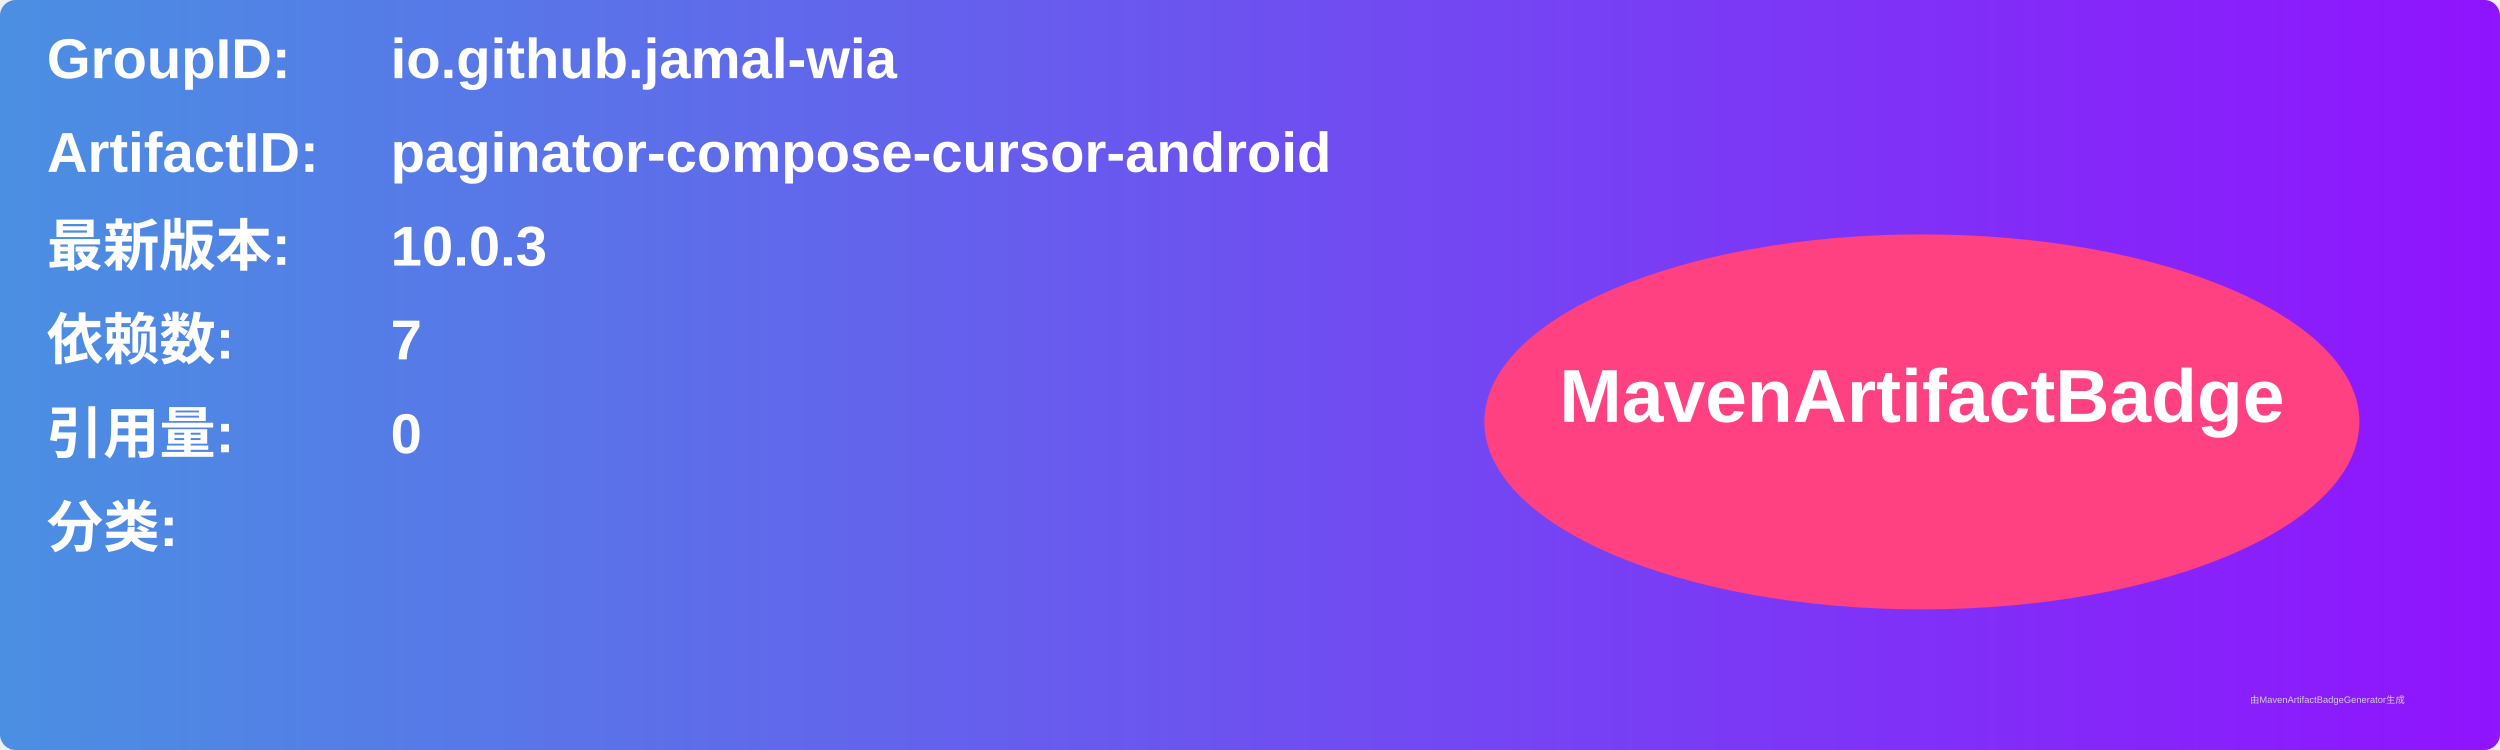
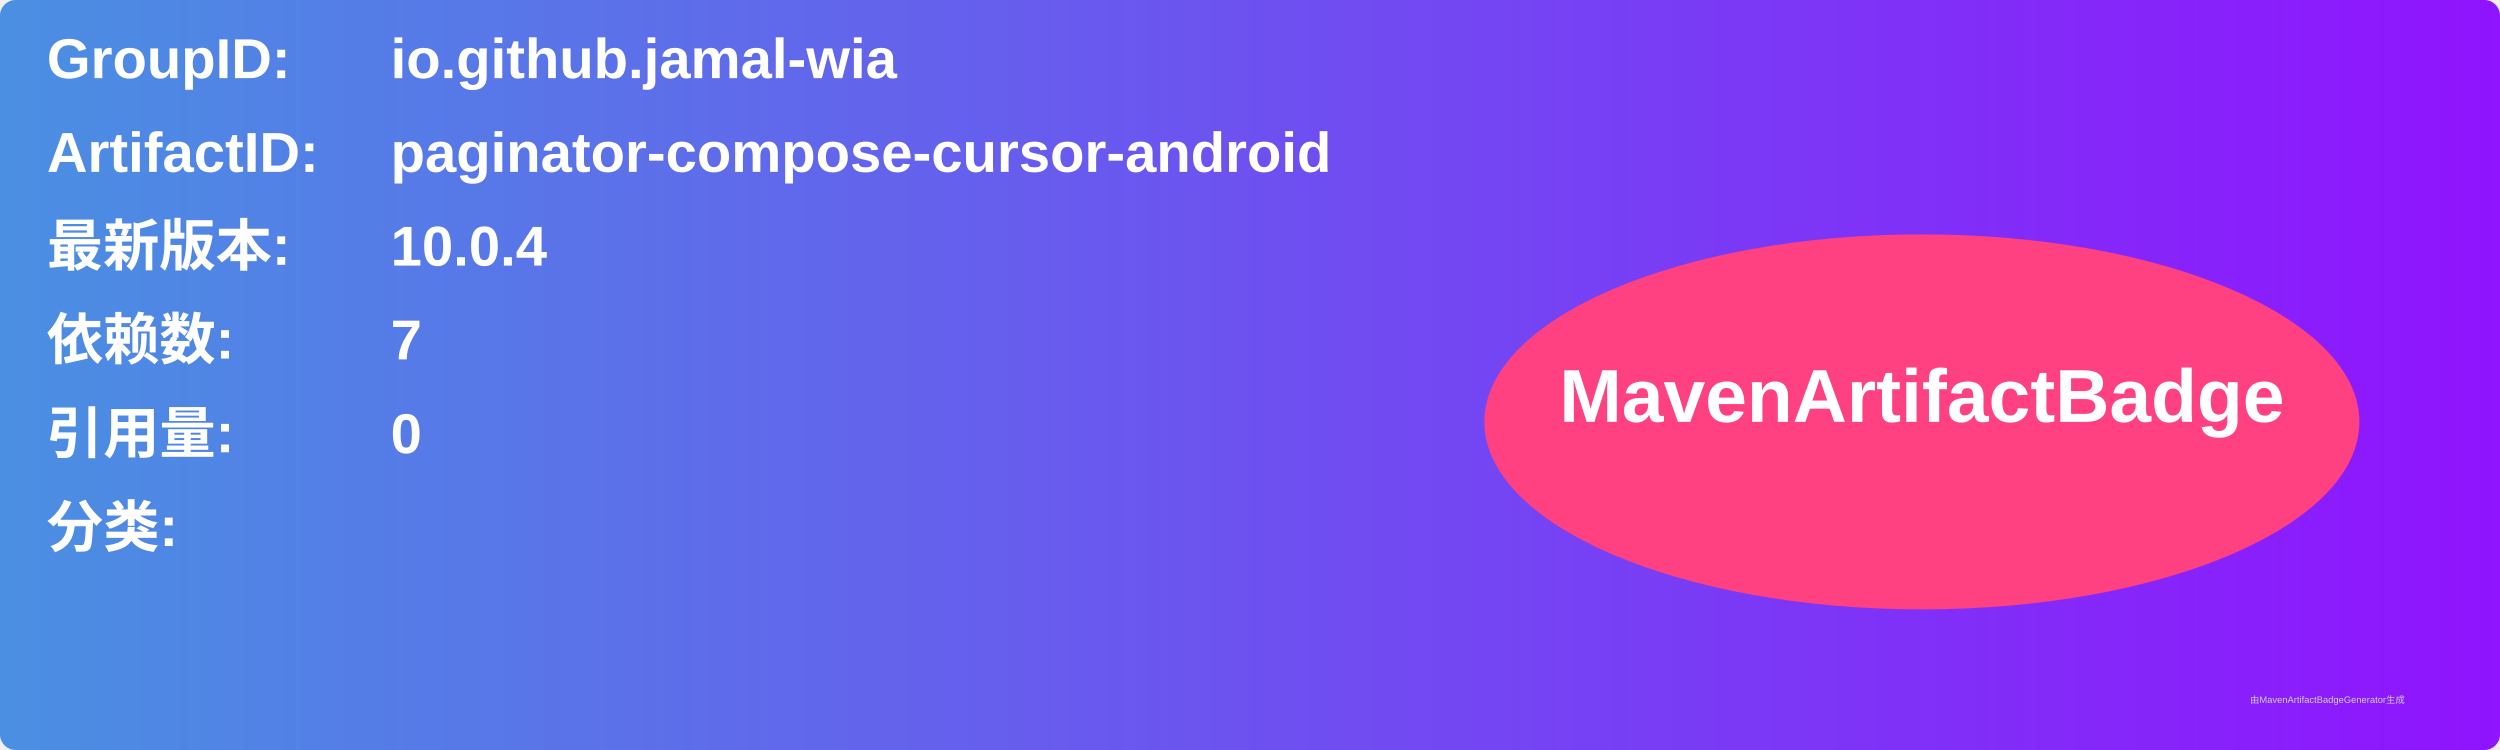
<svg xmlns="http://www.w3.org/2000/svg" width="800" height="240" viewBox="0 0 800 240">
  <linearGradient id="grad" x1="0%" y1="0%" x2="100%" y2="0%">
    <stop offset="0%" stop-color="#4a90e2" />
    <stop offset="100%" stop-color="#9013fe" />
  </linearGradient>
  <rect width="100%" height="100%" rx="5" ry="5" fill="url(#grad)" />
  <g transform="translate(15, 15)">
    <text x="0" y="10" font-family="Arial" font-size="18" fill="white" font-weight="bold" width="260">GroupID:</text>
    <text x="110" y="10" font-family="Arial" font-size="18" fill="white" font-weight="bold" width="460">io.github.jamal-wia</text>
    <text x="0" y="40" font-family="Arial" font-size="18" fill="white" font-weight="bold" width="260">ArtifactID:</text>
    <text x="110" y="40" font-family="Arial" font-size="18" fill="white" font-weight="bold" width="460">paginator-compose-cursor-android</text>
    <text x="0" y="70" font-family="Arial" font-size="18" fill="white" font-weight="bold">最新版本:</text>
    <text x="110" y="70" font-family="Arial" font-size="18" fill="white" font-weight="bold">
-       <tspan font-weight="bold">10.0.3</tspan>
+       <tspan font-weight="bold">10.0.4</tspan>
    </text>
    <text x="0" y="100" font-family="Arial" font-size="18" fill="white" font-weight="bold">依赖数: </text>
    <text x="110" y="100" font-family="Arial" font-size="18" fill="white">
      <tspan font-weight="bold">7</tspan>
    </text>
    <text x="0" y="130" font-family="Arial" font-size="18" fill="white" font-weight="bold">引用量: </text>
    <text x="110" y="130" font-family="Arial" font-size="18" fill="white">
      <tspan font-weight="bold">0</tspan>
    </text>
    <text x="0" y="160" font-family="Arial" font-size="18" fill="white" font-weight="bold">分类:</text>
    <text x="10" y="190" font-family="Arial" font-size="10" fill="white">
      <tspan font-weight="bold" />
    </text>
    <ellipse cx="600" cy="120" rx="140" ry="60" fill="#ff4081" />
    <text x="600" y="120" text-anchor="middle" font-family="Arial" font-size="24" fill="white" font-weight="bold">MavenArtifactBadge</text>
  </g>
  <text x="720" y="225" font-family="Arial" font-size="3" fill="#d0d0d0">由MavenArtifactBadgeGenerator生成</text>
</svg>
